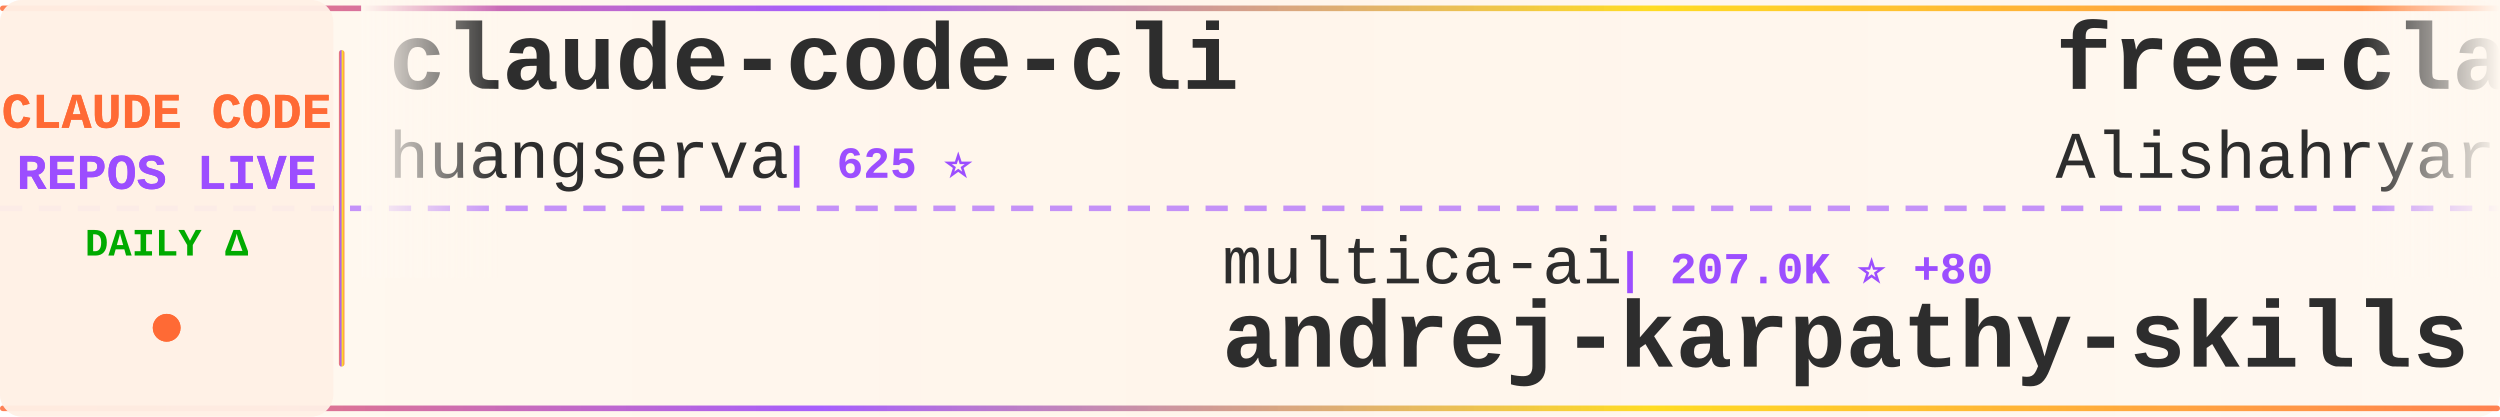
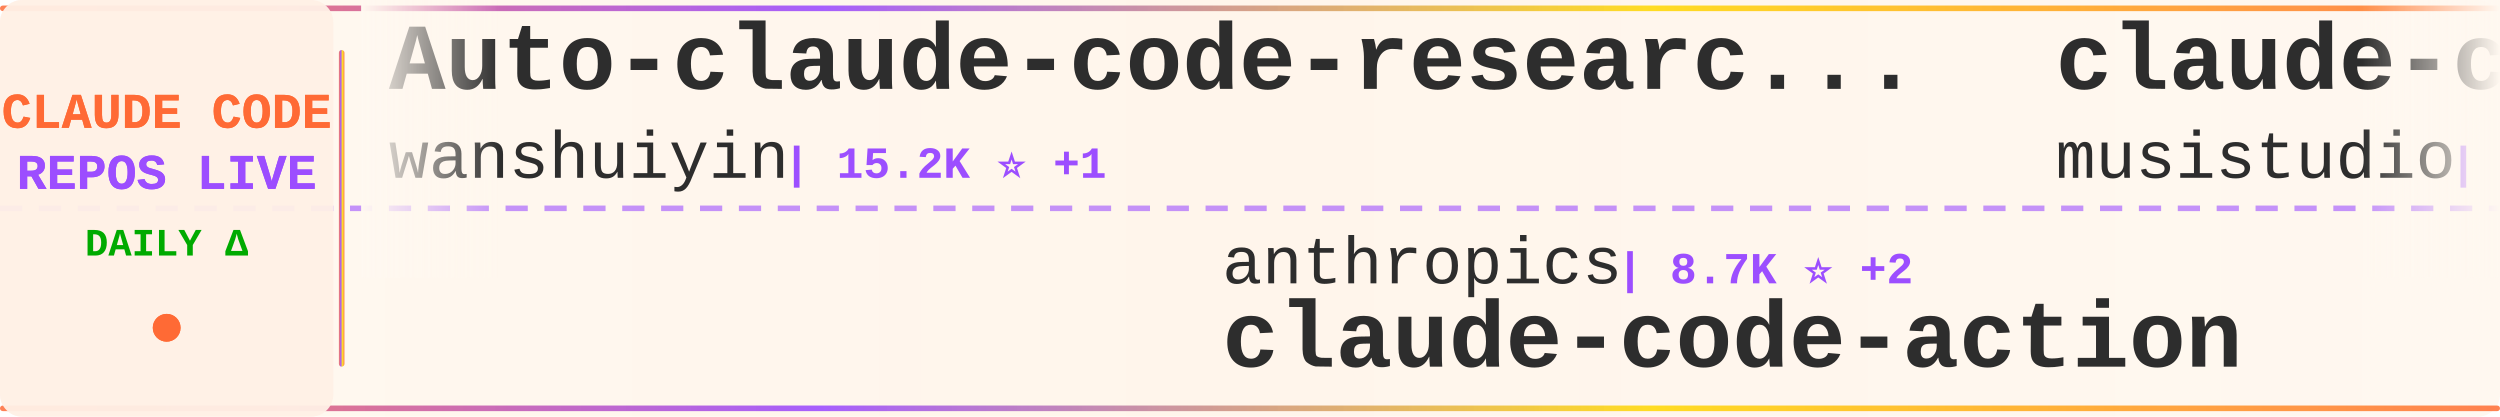
<svg xmlns="http://www.w3.org/2000/svg" width="900" height="150">
  <defs>
    <linearGradient id="tickerBg" x1="0%" y1="0%" x2="100%" y2="0%">
      <stop offset="0%" style="stop-color:#fff8f0;stop-opacity:0.98" />
      <stop offset="50%" style="stop-color:#fff5eb;stop-opacity:1" />
      <stop offset="100%" style="stop-color:#fff8f0;stop-opacity:0.98" />
    </linearGradient>
    <linearGradient id="borderGrad" x1="0%" y1="0%" x2="100%" y2="0%">
      <stop offset="0%" style="stop-color:#FF6B35;stop-opacity:0.85">
        <animate attributeName="stop-opacity" values="0.85;1;0.85" dur="2s" repeatCount="indefinite" />
      </stop>
      <stop offset="33%" style="stop-color:#9C4EFF;stop-opacity:0.9">
        <animate attributeName="stop-opacity" values="0.9;1;0.9" dur="2.2s" repeatCount="indefinite" />
      </stop>
      <stop offset="66%" style="stop-color:#FFD700;stop-opacity:0.85">
        <animate attributeName="stop-opacity" values="0.85;1;0.85" dur="1.8s" repeatCount="indefinite" />
      </stop>
      <stop offset="100%" style="stop-color:#FF6B35;stop-opacity:0.85">
        <animate attributeName="stop-opacity" values="0.85;1;0.85" dur="2s" repeatCount="indefinite" />
      </stop>
    </linearGradient>
    <filter id="textGlow">
      <feGaussianBlur stdDeviation="0.15" result="coloredBlur" />
      <feMerge>
        <feMergeNode in="coloredBlur" />
        <feMergeNode in="SourceGraphic" />
      </feMerge>
    </filter>
    <filter id="metricGlow">
      <feGaussianBlur stdDeviation="0.2" result="coloredBlur" />
      <feMerge>
        <feMergeNode in="coloredBlur" />
        <feMergeNode in="SourceGraphic" />
      </feMerge>
    </filter>
    <linearGradient id="leftFade" x1="0%" y1="0%" x2="100%" y2="0%">
      <stop offset="0%" style="stop-color:#fff8f0;stop-opacity:1" />
      <stop offset="100%" style="stop-color:#fff8f0;stop-opacity:0" />
    </linearGradient>
    <linearGradient id="rightFade" x1="0%" y1="0%" x2="100%" y2="0%">
      <stop offset="0%" style="stop-color:#fff8f0;stop-opacity:0" />
      <stop offset="100%" style="stop-color:#fff8f0;stop-opacity:1" />
    </linearGradient>
  </defs>
  <rect width="900" height="150" fill="url(#tickerBg)" rx="8" />
  <rect x="0" y="2" width="900" height="2" fill="url(#borderGrad)" rx="1" />
  <rect x="0" y="146" width="900" height="2" fill="url(#borderGrad)" rx="1" />
  <line x1="0" y1="75" x2="900" y2="75" stroke="#9C4EFF" stroke-width="2" stroke-dasharray="8 6" opacity="0.6" />
  <rect x="0" y="0" width="120" height="150" fill="#fff0e6" opacity="0.95" rx="8" />
  <text x="60" y="46" font-family="'Courier New', monospace" font-size="18" font-weight="bold" fill="#FF6B35" text-anchor="middle" filter="url(#textGlow)">
    CLAUDE CODE
  </text>
  <text x="60" y="68" font-family="'Courier New', monospace" font-size="18" font-weight="bold" fill="#9C4EFF" text-anchor="middle" filter="url(#textGlow)">
    REPOS LIVE
  </text>
  <text x="60" y="92" font-family="'Courier New', monospace" font-size="14" font-weight="bold" fill="#00aa00" text-anchor="middle">
    DAILY Δ
  </text>
  <circle cx="60" cy="118" r="5" fill="#FF6B35" filter="url(#metricGlow)">
    <animate attributeName="r" values="4;6;4" dur="1.5s" repeatCount="indefinite" />
    <animate attributeName="opacity" values="0.6;1;0.6" dur="1.5s" repeatCount="indefinite" />
  </circle>
  <rect x="122" y="18" width="2" height="114" fill="url(#borderGrad)" rx="1" />
  <clipPath id="tickerClip">
    <rect x="130" y="0" width="770" height="150" />
  </clipPath>
  <g clip-path="url(#tickerClip)">
    <g id="tickerItems">
      <animateTransform attributeName="transform" attributeType="XML" type="translate" from="0 0" to="-3000 0" dur="54s" repeatCount="indefinite" />
      <g transform="translate(0, 0)">
-         <text x="140" y="32" font-family="'Courier New', monospace" font-size="34" font-weight="bold" fill="#2d2d2d">claude-code-cli</text>
-         <text x="140" y="64" font-family="'Courier New', monospace" font-size="24" font-weight="normal" fill="#2d2d2d" opacity="1.0">huangserva</text>
-         <text x="282" y="64" font-family="'Courier New', monospace" font-size="16" font-weight="bold" fill="#9C4EFF"> | 625 ⭐</text>
+         <text x="140" y="32" font-family="'Courier New', monospace" font-size="34" font-weight="bold" fill="#2d2d2d">Auto-claude-code-researc...</text>
+         <text x="140" y="64" font-family="'Courier New', monospace" font-size="24" font-weight="normal" fill="#2d2d2d" opacity="1.0">wanshuiyin</text>
+         <text x="282" y="64" font-family="'Courier New', monospace" font-size="16" font-weight="bold" fill="#9C4EFF"> | 15.2K ⭐ +1</text>
      </g>
      <g transform="translate(300, 0)">
-         <text x="140" y="102" font-family="'Courier New', monospace" font-size="24" font-weight="normal" fill="#2d2d2d" opacity="1.0">multica-ai</text>
-         <text x="282" y="102" font-family="'Courier New', monospace" font-size="16" font-weight="bold" fill="#9C4EFF"> | 207.0K ⭐ +80</text>
-         <text x="140" y="132" font-family="'Courier New', monospace" font-size="34" font-weight="bold" fill="#2d2d2d">andrej-karpathy-skills</text>
+         <text x="140" y="102" font-family="'Courier New', monospace" font-size="24" font-weight="normal" fill="#2d2d2d" opacity="1.0">anthropics</text>
+         <text x="282" y="102" font-family="'Courier New', monospace" font-size="16" font-weight="bold" fill="#9C4EFF"> | 8.7K ⭐ +2</text>
+         <text x="140" y="132" font-family="'Courier New', monospace" font-size="34" font-weight="bold" fill="#2d2d2d">claude-code-action</text>
      </g>
      <g transform="translate(600, 0)">
-         <text x="140" y="32" font-family="'Courier New', monospace" font-size="34" font-weight="bold" fill="#2d2d2d">free-claude-code</text>
-         <text x="140" y="64" font-family="'Courier New', monospace" font-size="24" font-weight="normal" fill="#2d2d2d" opacity="1.0">Alishahryar1</text>
-         <text x="306" y="64" font-family="'Courier New', monospace" font-size="16" font-weight="bold" fill="#9C4EFF"> | 49.6K ⭐ +53</text>
+         <text x="140" y="32" font-family="'Courier New', monospace" font-size="34" font-weight="bold" fill="#2d2d2d">claude-code-router</text>
+         <text x="140" y="64" font-family="'Courier New', monospace" font-size="24" font-weight="normal" fill="#2d2d2d" opacity="1.0">musistudio</text>
+         <text x="282" y="64" font-family="'Courier New', monospace" font-size="16" font-weight="bold" fill="#9C4EFF"> | 36.9K ⭐ +1</text>
      </g>
      <g transform="translate(900, 0)">
-         <text x="140" y="102" font-family="'Courier New', monospace" font-size="24" font-weight="normal" fill="#2d2d2d" opacity="1.0">musistudio</text>
-         <text x="282" y="102" font-family="'Courier New', monospace" font-size="16" font-weight="bold" fill="#9C4EFF"> | 36.9K ⭐ -2</text>
-         <text x="140" y="132" font-family="'Courier New', monospace" font-size="34" font-weight="bold" fill="#2d2d2d">claude-code-router</text>
+         <text x="140" y="102" font-family="'Courier New', monospace" font-size="24" font-weight="normal" fill="#2d2d2d" opacity="1.0">VILA-Lab</text>
+         <text x="258" y="102" font-family="'Courier New', monospace" font-size="16" font-weight="bold" fill="#9C4EFF"> | 2.1K ⭐</text>
+         <text x="140" y="132" font-family="'Courier New', monospace" font-size="34" font-weight="bold" fill="#2d2d2d">Dive-into-Claude-Code</text>
      </g>
      <g transform="translate(1200, 0)">
-         <text x="140" y="32" font-family="'Courier New', monospace" font-size="34" font-weight="bold" fill="#2d2d2d">ralph-claude-code</text>
-         <text x="140" y="64" font-family="'Courier New', monospace" font-size="24" font-weight="normal" fill="#2d2d2d" opacity="1.0">frankbria</text>
-         <text x="270" y="64" font-family="'Courier New', monospace" font-size="16" font-weight="bold" fill="#9C4EFF"> | 9.6K ⭐</text>
+         <text x="140" y="32" font-family="'Courier New', monospace" font-size="34" font-weight="bold" fill="#2d2d2d">claude-code-source</text>
+         <text x="140" y="64" font-family="'Courier New', monospace" font-size="24" font-weight="normal" fill="#2d2d2d" opacity="1.0">JrCx7scC</text>
+         <text x="258" y="64" font-family="'Courier New', monospace" font-size="16" font-weight="bold" fill="#9C4EFF"> | 375 ⭐</text>
      </g>
      <g transform="translate(1500, 0)">
-         <text x="140" y="102" font-family="'Courier New', monospace" font-size="24" font-weight="normal" fill="#2d2d2d" opacity="1.0">davila7</text>
-         <text x="246" y="102" font-family="'Courier New', monospace" font-size="16" font-weight="bold" fill="#9C4EFF"> | 30.4K ⭐ +4</text>
-         <text x="140" y="132" font-family="'Courier New', monospace" font-size="34" font-weight="bold" fill="#2d2d2d">claude-code-templates</text>
+         <text x="140" y="102" font-family="'Courier New', monospace" font-size="24" font-weight="normal" fill="#2d2d2d" opacity="1.0">jeremylongshore</text>
+         <text x="342" y="102" font-family="'Courier New', monospace" font-size="16" font-weight="bold" fill="#9C4EFF"> | 2.7K ⭐ +2</text>
+         <text x="140" y="132" font-family="'Courier New', monospace" font-size="34" font-weight="bold" fill="#2d2d2d">claude-code-plugins-plus...</text>
      </g>
      <g transform="translate(1800, 0)">
-         <text x="140" y="32" font-family="'Courier New', monospace" font-size="34" font-weight="bold" fill="#2d2d2d">claude-code-action</text>
-         <text x="140" y="64" font-family="'Courier New', monospace" font-size="24" font-weight="normal" fill="#2d2d2d" opacity="1.0">anthropics</text>
-         <text x="282" y="64" font-family="'Courier New', monospace" font-size="16" font-weight="bold" fill="#9C4EFF"> | 8.7K ⭐ +1</text>
+         <text x="140" y="32" font-family="'Courier New', monospace" font-size="34" font-weight="bold" fill="#2d2d2d">claude-code-source-code</text>
+         <text x="140" y="64" font-family="'Courier New', monospace" font-size="24" font-weight="normal" fill="#2d2d2d" opacity="1.0">777genius</text>
+         <text x="270" y="64" font-family="'Courier New', monospace" font-size="16" font-weight="bold" fill="#9C4EFF"> | 927 ⭐</text>
      </g>
      <g transform="translate(2100, 0)">
-         <text x="140" y="102" font-family="'Courier New', monospace" font-size="24" font-weight="normal" fill="#2d2d2d" opacity="1.0">SeemSeam</text>
-         <text x="258" y="102" font-family="'Courier New', monospace" font-size="16" font-weight="bold" fill="#9C4EFF"> | 3.5K ⭐</text>
-         <text x="140" y="132" font-family="'Courier New', monospace" font-size="34" font-weight="bold" fill="#2d2d2d">claude_codex_bridge</text>
+         <text x="140" y="102" font-family="'Courier New', monospace" font-size="24" font-weight="normal" fill="#2d2d2d" opacity="1.0">Yeachan-Heo</text>
+         <text x="294" y="102" font-family="'Courier New', monospace" font-size="16" font-weight="bold" fill="#9C4EFF"> | 38.8K ⭐ +5</text>
+         <text x="140" y="132" font-family="'Courier New', monospace" font-size="34" font-weight="bold" fill="#2d2d2d">oh-my-claudecode</text>
      </g>
      <g transform="translate(2400, 0)">
-         <text x="140" y="32" font-family="'Courier New', monospace" font-size="34" font-weight="bold" fill="#2d2d2d">claude-code-analysis</text>
-         <text x="140" y="64" font-family="'Courier New', monospace" font-size="24" font-weight="normal" fill="#2d2d2d" opacity="1.0">liuup</text>
-         <text x="222" y="64" font-family="'Courier New', monospace" font-size="16" font-weight="bold" fill="#9C4EFF"> | 3.9K ⭐ +1</text>
+         <text x="140" y="32" font-family="'Courier New', monospace" font-size="34" font-weight="bold" fill="#2d2d2d">how-claude-code-works</text>
+         <text x="140" y="64" font-family="'Courier New', monospace" font-size="24" font-weight="normal" fill="#2d2d2d" opacity="1.0">Windy3f3f3f3f</text>
+         <text x="318" y="64" font-family="'Courier New', monospace" font-size="16" font-weight="bold" fill="#9C4EFF"> | 3.5K ⭐ +1</text>
      </g>
      <g transform="translate(2700, 0)">
-         <text x="140" y="102" font-family="'Courier New', monospace" font-size="24" font-weight="normal" fill="#2d2d2d" opacity="1.0">AICoderTudou</text>
-         <text x="306" y="102" font-family="'Courier New', monospace" font-size="16" font-weight="bold" fill="#9C4EFF"> | 496 ⭐</text>
-         <text x="140" y="132" font-family="'Courier New', monospace" font-size="34" font-weight="bold" fill="#2d2d2d">claude-code-tudou</text>
+         <text x="140" y="102" font-family="'Courier New', monospace" font-size="24" font-weight="normal" fill="#2d2d2d" opacity="1.0">ChinaSiro</text>
+         <text x="270" y="102" font-family="'Courier New', monospace" font-size="16" font-weight="bold" fill="#9C4EFF"> | 9.6K ⭐</text>
+         <text x="140" y="132" font-family="'Courier New', monospace" font-size="34" font-weight="bold" fill="#2d2d2d">claude-code-sourcemap</text>
      </g>
      <g transform="translate(3000, 0)">
-         <text x="140" y="32" font-family="'Courier New', monospace" font-size="34" font-weight="bold" fill="#2d2d2d">claude-code-cli</text>
-         <text x="140" y="64" font-family="'Courier New', monospace" font-size="24" font-weight="normal" fill="#2d2d2d" opacity="1.0">huangserva</text>
-         <text x="282" y="64" font-family="'Courier New', monospace" font-size="16" font-weight="bold" fill="#9C4EFF"> | 625 ⭐</text>
+         <text x="140" y="32" font-family="'Courier New', monospace" font-size="34" font-weight="bold" fill="#2d2d2d">Auto-claude-code-researc...</text>
+         <text x="140" y="64" font-family="'Courier New', monospace" font-size="24" font-weight="normal" fill="#2d2d2d" opacity="1.0">wanshuiyin</text>
+         <text x="282" y="64" font-family="'Courier New', monospace" font-size="16" font-weight="bold" fill="#9C4EFF"> | 15.2K ⭐ +1</text>
      </g>
      <g transform="translate(3300, 0)">
-         <text x="140" y="102" font-family="'Courier New', monospace" font-size="24" font-weight="normal" fill="#2d2d2d" opacity="1.0">multica-ai</text>
-         <text x="282" y="102" font-family="'Courier New', monospace" font-size="16" font-weight="bold" fill="#9C4EFF"> | 207.0K ⭐ +80</text>
-         <text x="140" y="132" font-family="'Courier New', monospace" font-size="34" font-weight="bold" fill="#2d2d2d">andrej-karpathy-skills</text>
+         <text x="140" y="102" font-family="'Courier New', monospace" font-size="24" font-weight="normal" fill="#2d2d2d" opacity="1.0">anthropics</text>
+         <text x="282" y="102" font-family="'Courier New', monospace" font-size="16" font-weight="bold" fill="#9C4EFF"> | 8.7K ⭐ +2</text>
+         <text x="140" y="132" font-family="'Courier New', monospace" font-size="34" font-weight="bold" fill="#2d2d2d">claude-code-action</text>
      </g>
      <g transform="translate(3600, 0)">
-         <text x="140" y="32" font-family="'Courier New', monospace" font-size="34" font-weight="bold" fill="#2d2d2d">free-claude-code</text>
-         <text x="140" y="64" font-family="'Courier New', monospace" font-size="24" font-weight="normal" fill="#2d2d2d" opacity="1.0">Alishahryar1</text>
-         <text x="306" y="64" font-family="'Courier New', monospace" font-size="16" font-weight="bold" fill="#9C4EFF"> | 49.6K ⭐ +53</text>
+         <text x="140" y="32" font-family="'Courier New', monospace" font-size="34" font-weight="bold" fill="#2d2d2d">claude-code-router</text>
+         <text x="140" y="64" font-family="'Courier New', monospace" font-size="24" font-weight="normal" fill="#2d2d2d" opacity="1.0">musistudio</text>
+         <text x="282" y="64" font-family="'Courier New', monospace" font-size="16" font-weight="bold" fill="#9C4EFF"> | 36.9K ⭐ +1</text>
      </g>
      <g transform="translate(3900, 0)">
-         <text x="140" y="102" font-family="'Courier New', monospace" font-size="24" font-weight="normal" fill="#2d2d2d" opacity="1.0">musistudio</text>
-         <text x="282" y="102" font-family="'Courier New', monospace" font-size="16" font-weight="bold" fill="#9C4EFF"> | 36.9K ⭐ -2</text>
-         <text x="140" y="132" font-family="'Courier New', monospace" font-size="34" font-weight="bold" fill="#2d2d2d">claude-code-router</text>
+         <text x="140" y="102" font-family="'Courier New', monospace" font-size="24" font-weight="normal" fill="#2d2d2d" opacity="1.0">VILA-Lab</text>
+         <text x="258" y="102" font-family="'Courier New', monospace" font-size="16" font-weight="bold" fill="#9C4EFF"> | 2.1K ⭐</text>
+         <text x="140" y="132" font-family="'Courier New', monospace" font-size="34" font-weight="bold" fill="#2d2d2d">Dive-into-Claude-Code</text>
      </g>
    </g>
  </g>
  <rect x="130" y="0" width="50" height="100" fill="url(#leftFade)" />
  <rect x="850" y="0" width="50" height="100" fill="url(#rightFade)" />
</svg>
